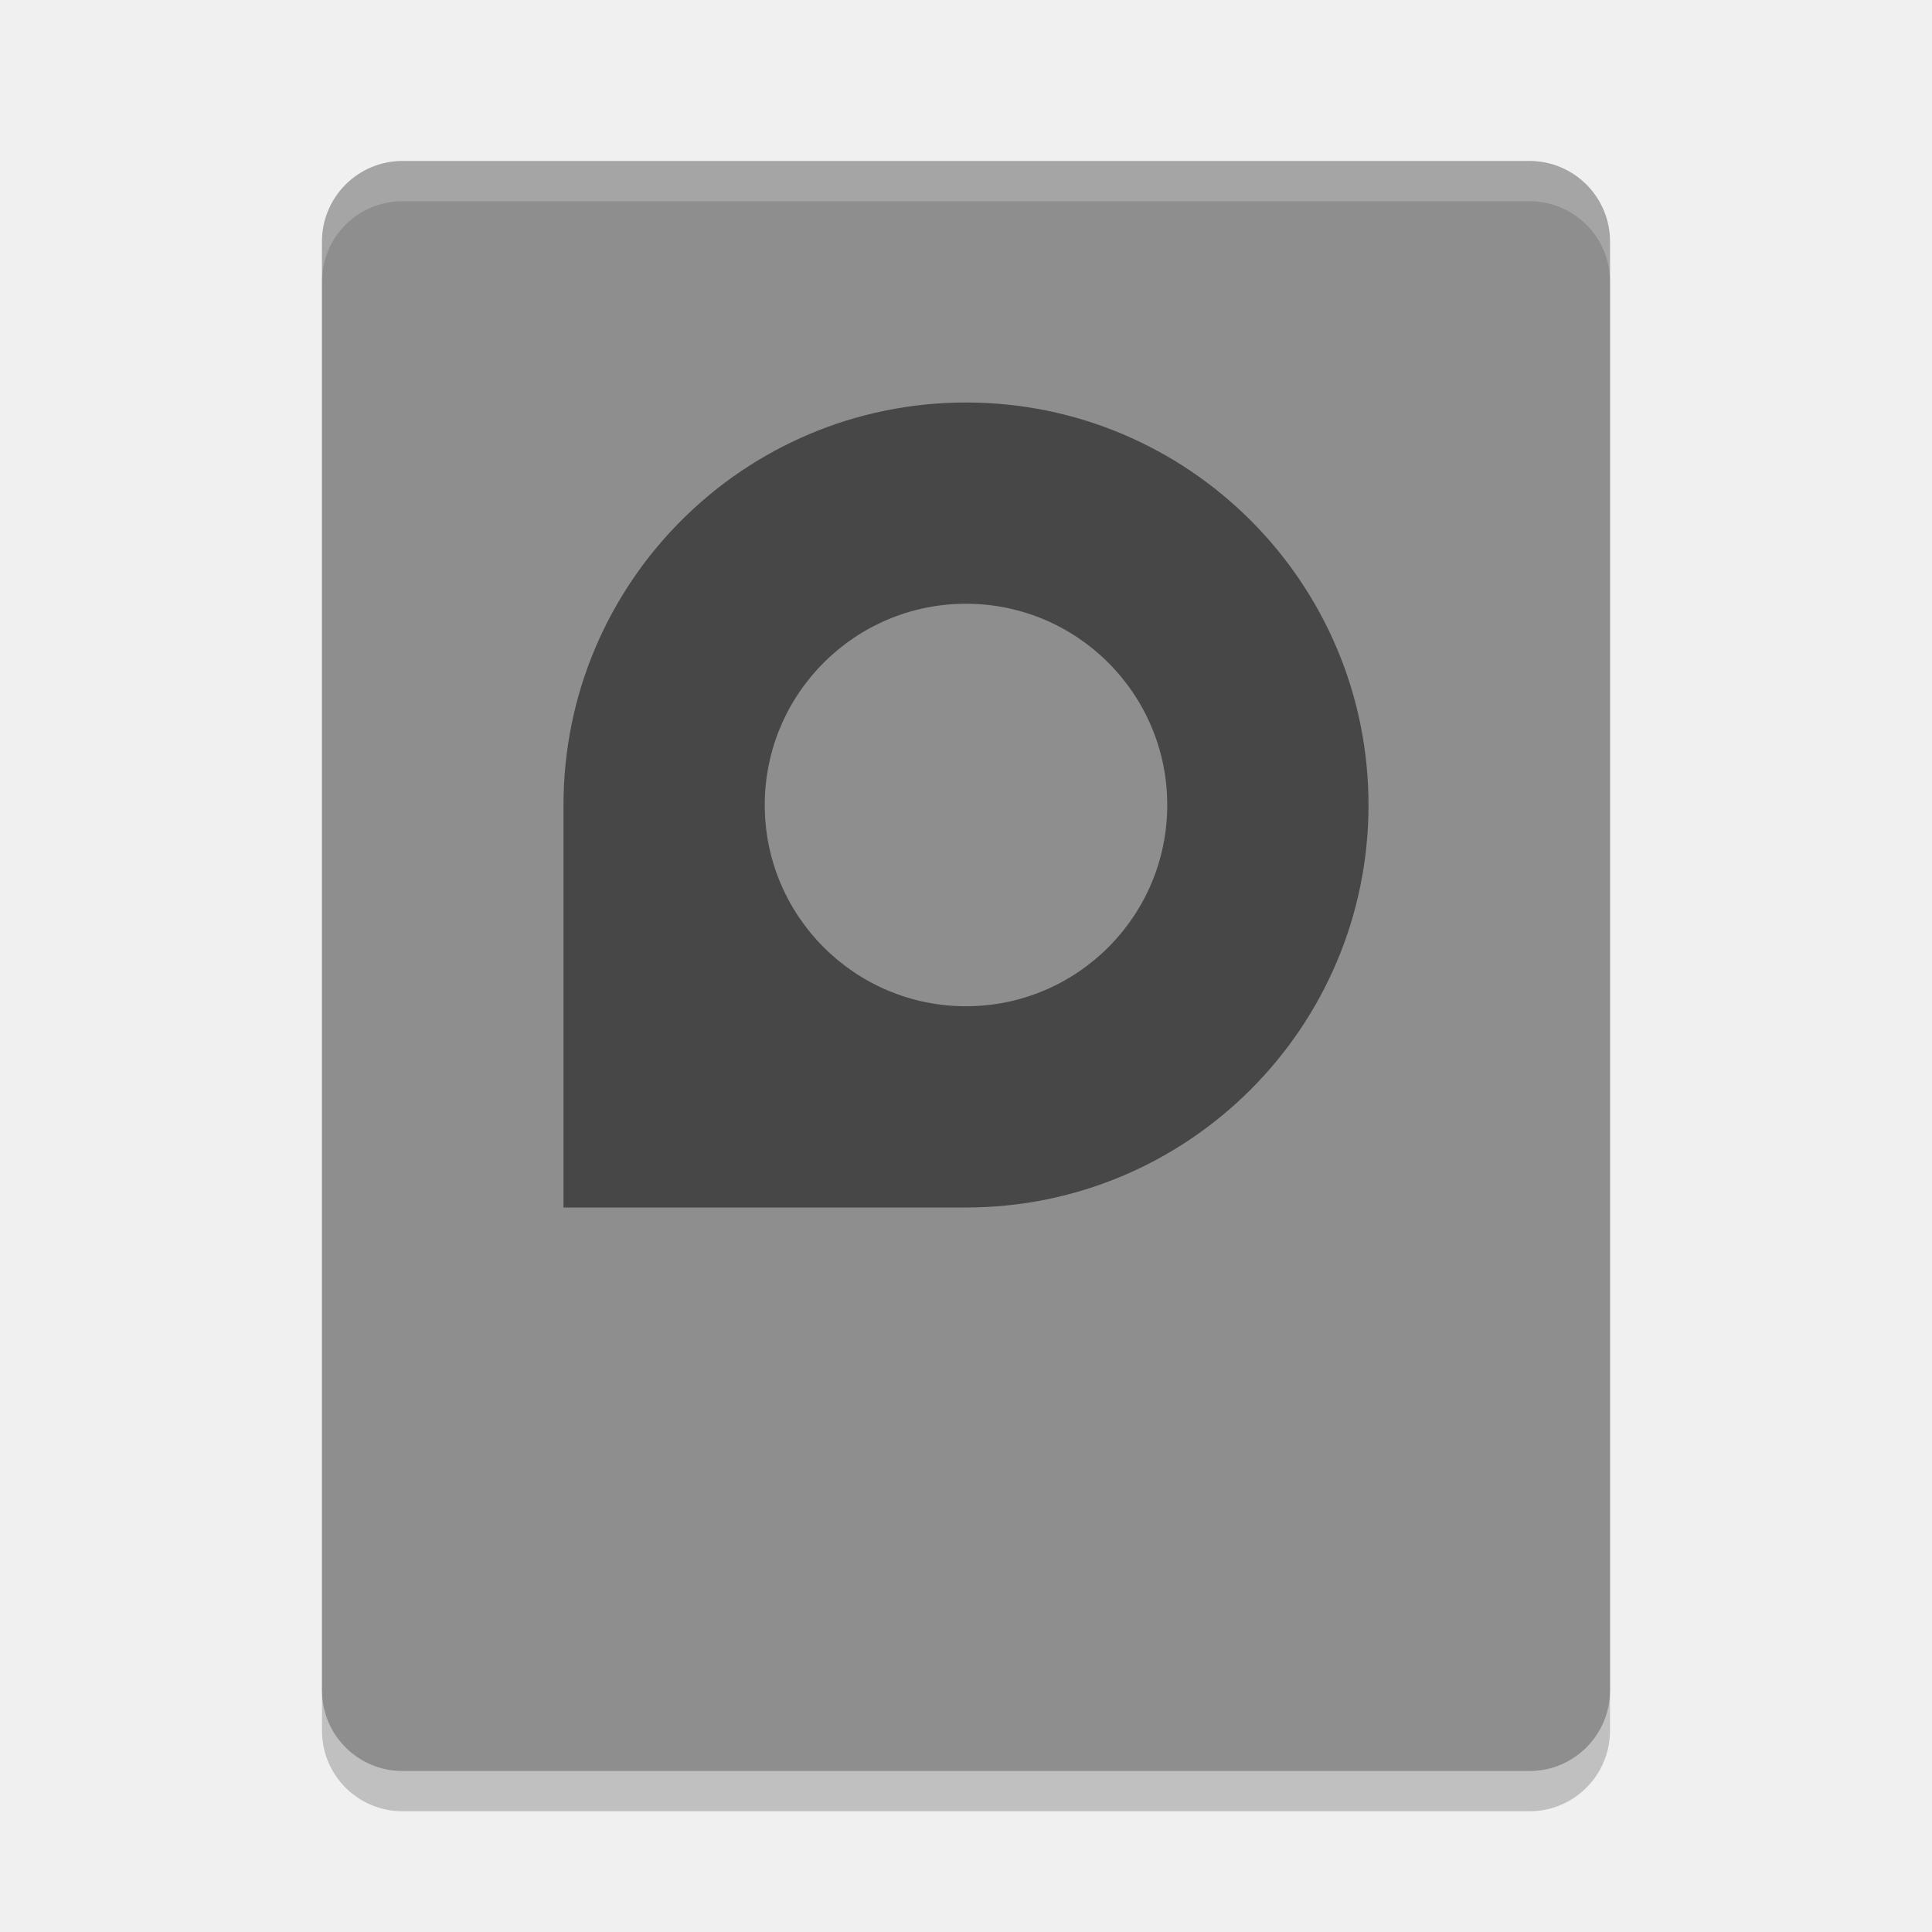
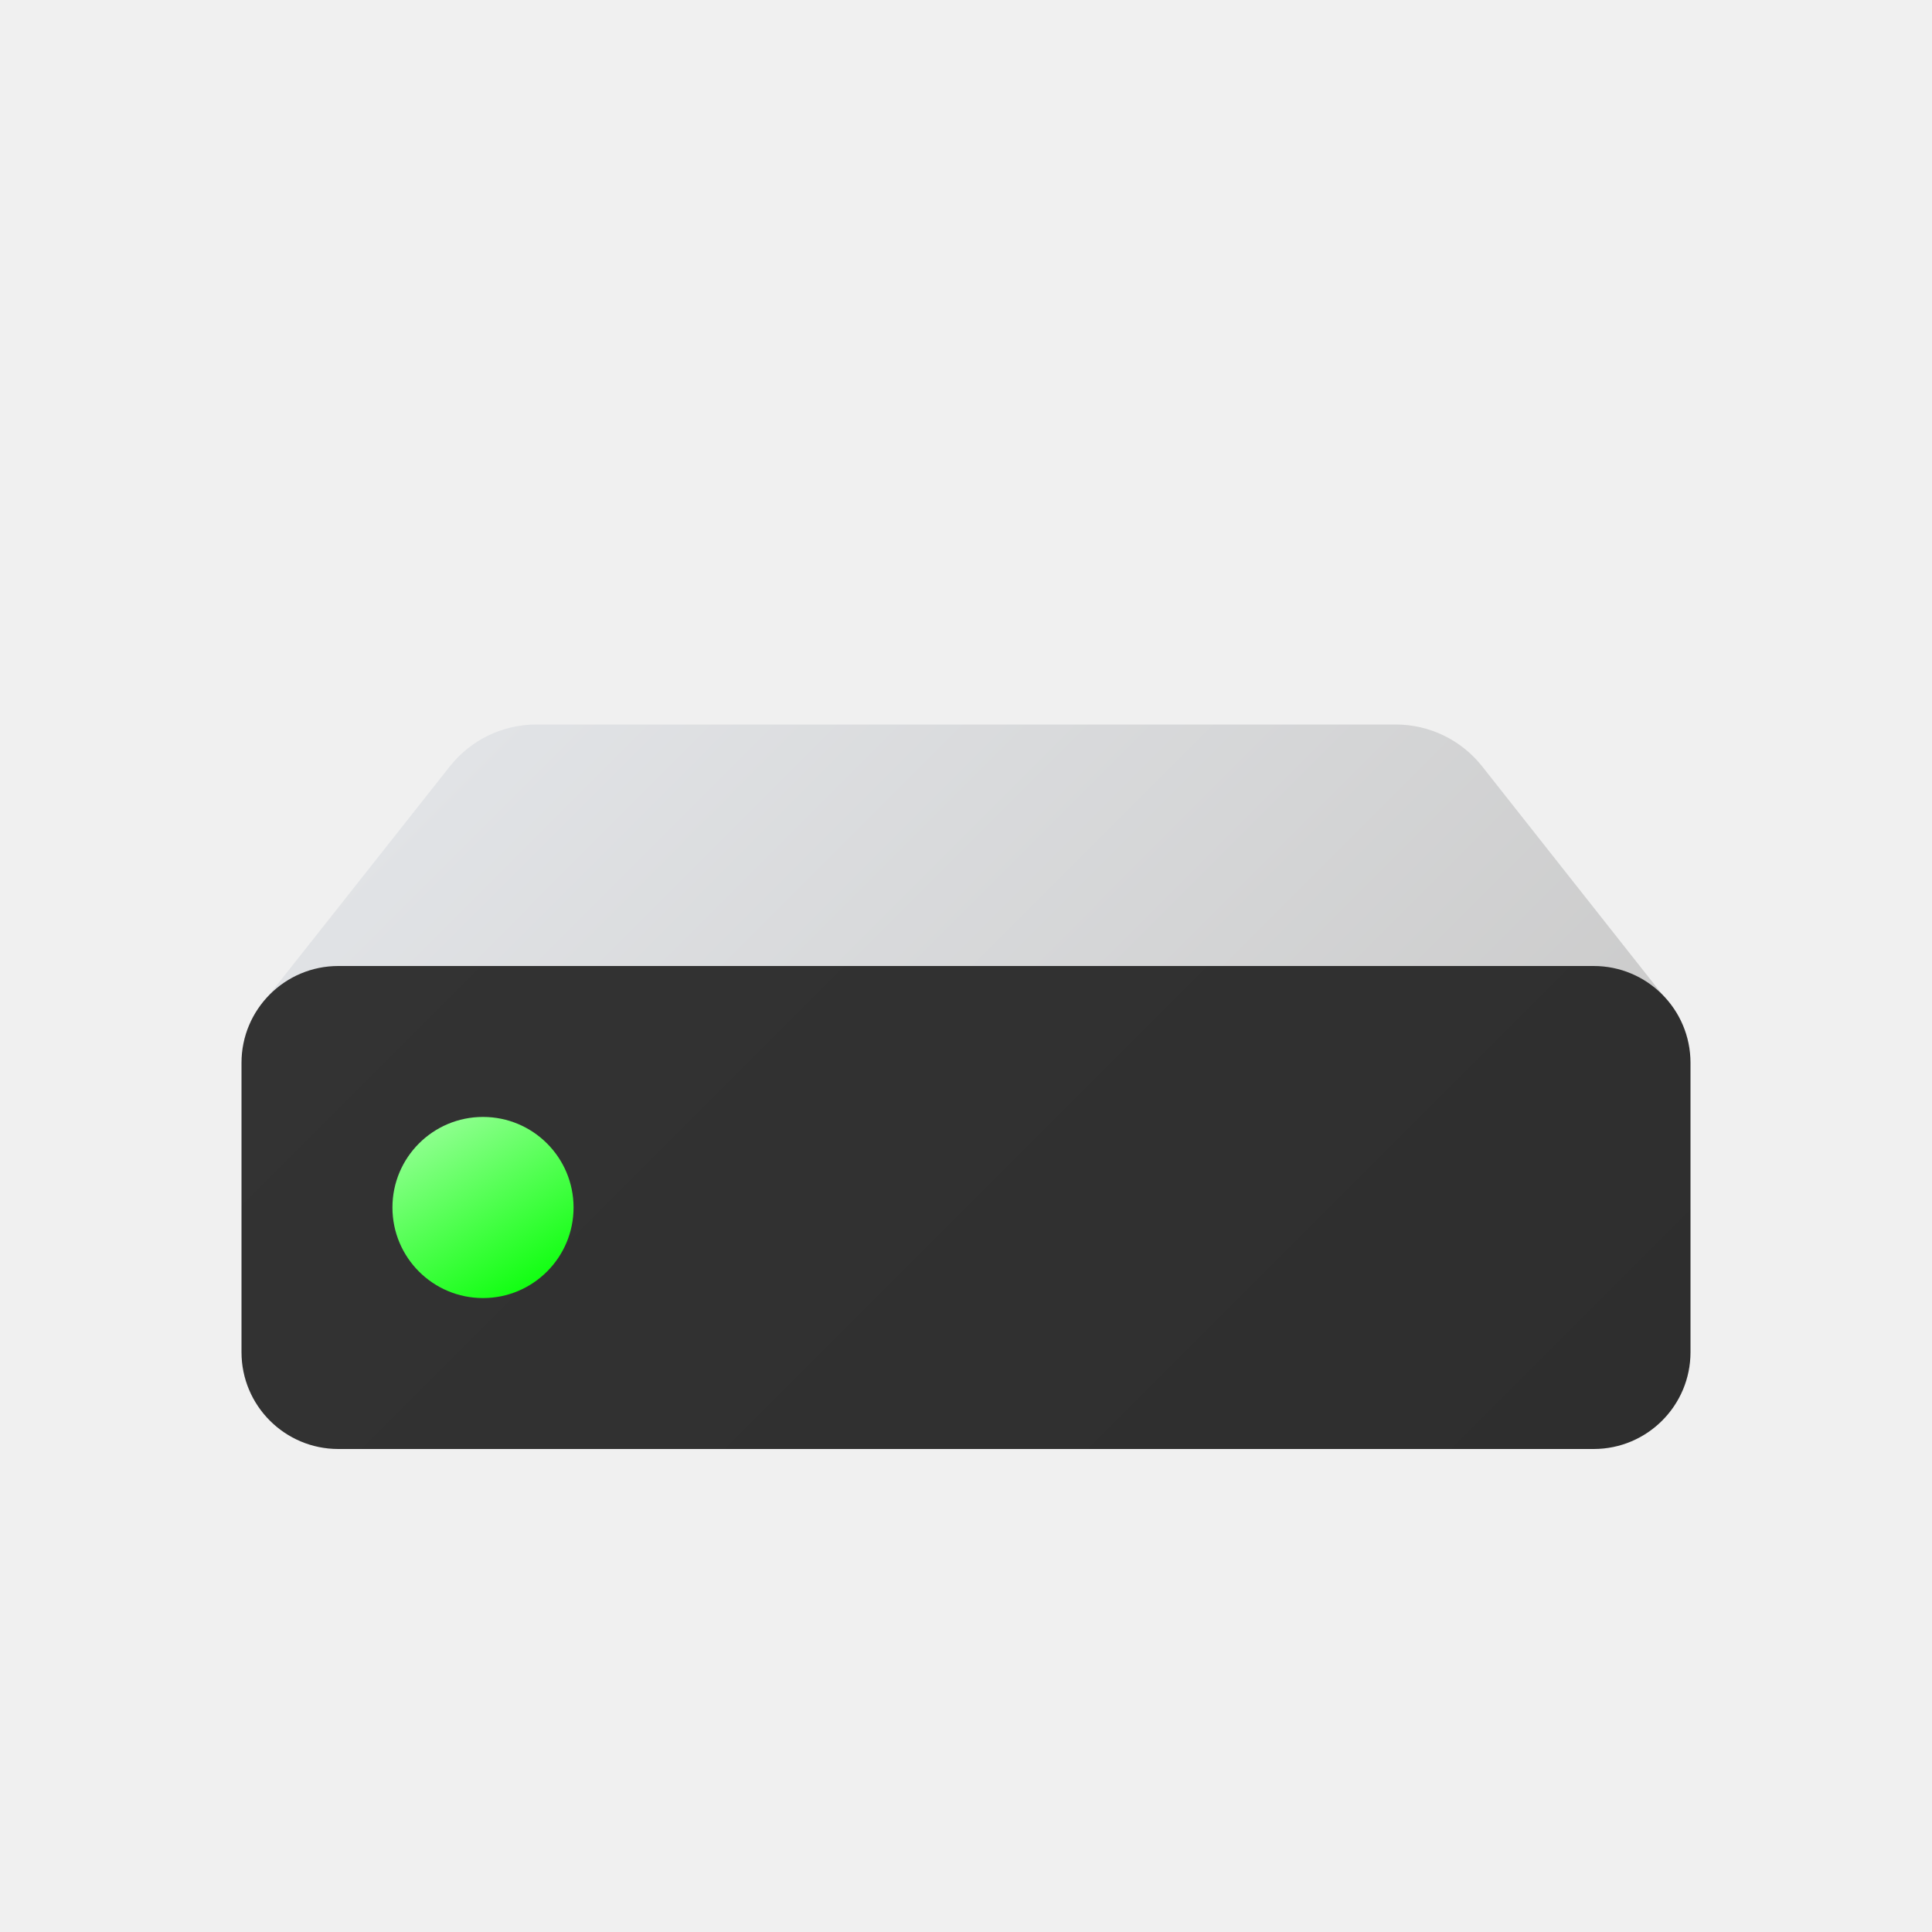
- <svg xmlns="http://www.w3.org/2000/svg" width="48" height="48" version="1">
-   <rect style="opacity:0.2" width="40" height="32" x="-45" y="-40" rx="2" ry="2" transform="matrix(0,-1,-1,0,0,0)" />
-   <rect style="fill:#8e8e8e" width="40" height="32" x="-44" y="-40" rx="2" ry="2" transform="matrix(0,-1,-1,0,0,0)" />
-   <path style="opacity:0.5" d="m24 10c5.523 0 10 4.477 10 10s-4.477 10-10 10h-10v-10c0-5.523 4.477-10 10-10zm0 5c-2.761 0-5 2.239-5 5s2.239 5 5 5 5-2.239 5-5-2.239-5-5-5z" />
-   <path style="fill:#ffffff;opacity:0.2" d="m10 4c-1.108 0-2 0.892-2 2v1c0-1.108 0.892-2 2-2h28c1.108 0 2 0.892 2 2v-1c0-1.108-0.892-2-2-2h-28z" />
+ <svg xmlns="http://www.w3.org/2000/svg" id="Camada_1" data-name="Camada 1" viewBox="0 0 8 8">
+   <defs>
+     <style>.cls-1{fill:url(#Gradiente_sem_nome_27);}.cls-2{fill:url(#Gradiente_sem_nome_284);}.cls-3{fill:url(#Gradiente_sem_nome_115);}.cls-4{fill:none;}</style>
+     <linearGradient id="Gradiente_sem_nome_27" x1="2.503" y1="2.529" x2="5.497" y2="5.522" gradientUnits="userSpaceOnUse">
+       <stop offset="0" stop-color="#e1e3e6" />
+       <stop offset="1" stop-color="#ccc" />
+     </linearGradient>
+     <linearGradient id="Gradiente_sem_nome_284" x1="2.118" y1="3.118" x2="5.883" y2="6.883" gradientUnits="userSpaceOnUse">
+       <stop offset="0" stop-color="#333" />
+       <stop offset="1" stop-color="#2e2e2e" />
+     </linearGradient>
+     <linearGradient id="Gradiente_sem_nome_115" x1="1.812" y1="4.675" x2="2.188" y2="5.325" gradientUnits="userSpaceOnUse">
+       <stop offset="0" stop-color="#8dff8d" />
+       <stop offset="1" stop-color="#12ff12" />
+     </linearGradient>
+   </defs>
+   <path class="cls-1" d="M6.891,4.128H1.108l.755-.955A.456.456,0,0,1,2.221,3H5.779a.456.456,0,0,1,.358.173Z" />
+   <rect class="cls-2" x="1" y="4" width="6" height="2" rx="0.401" />
+   <circle id="path30449" class="cls-3" cx="2" cy="5" r="0.375" />
+   <rect class="cls-4" width="8" height="8" />
</svg>
